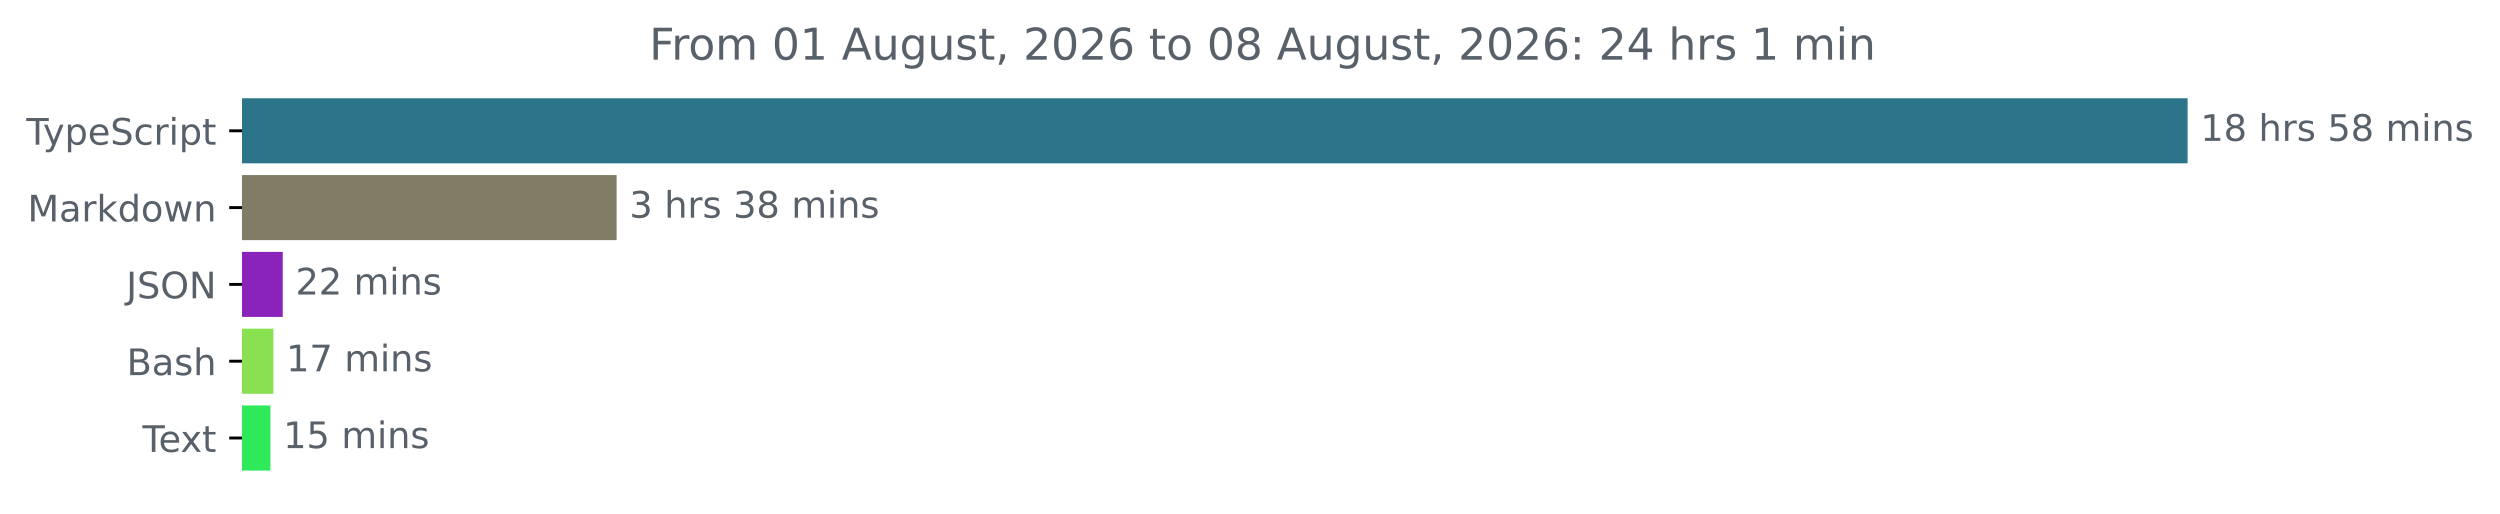
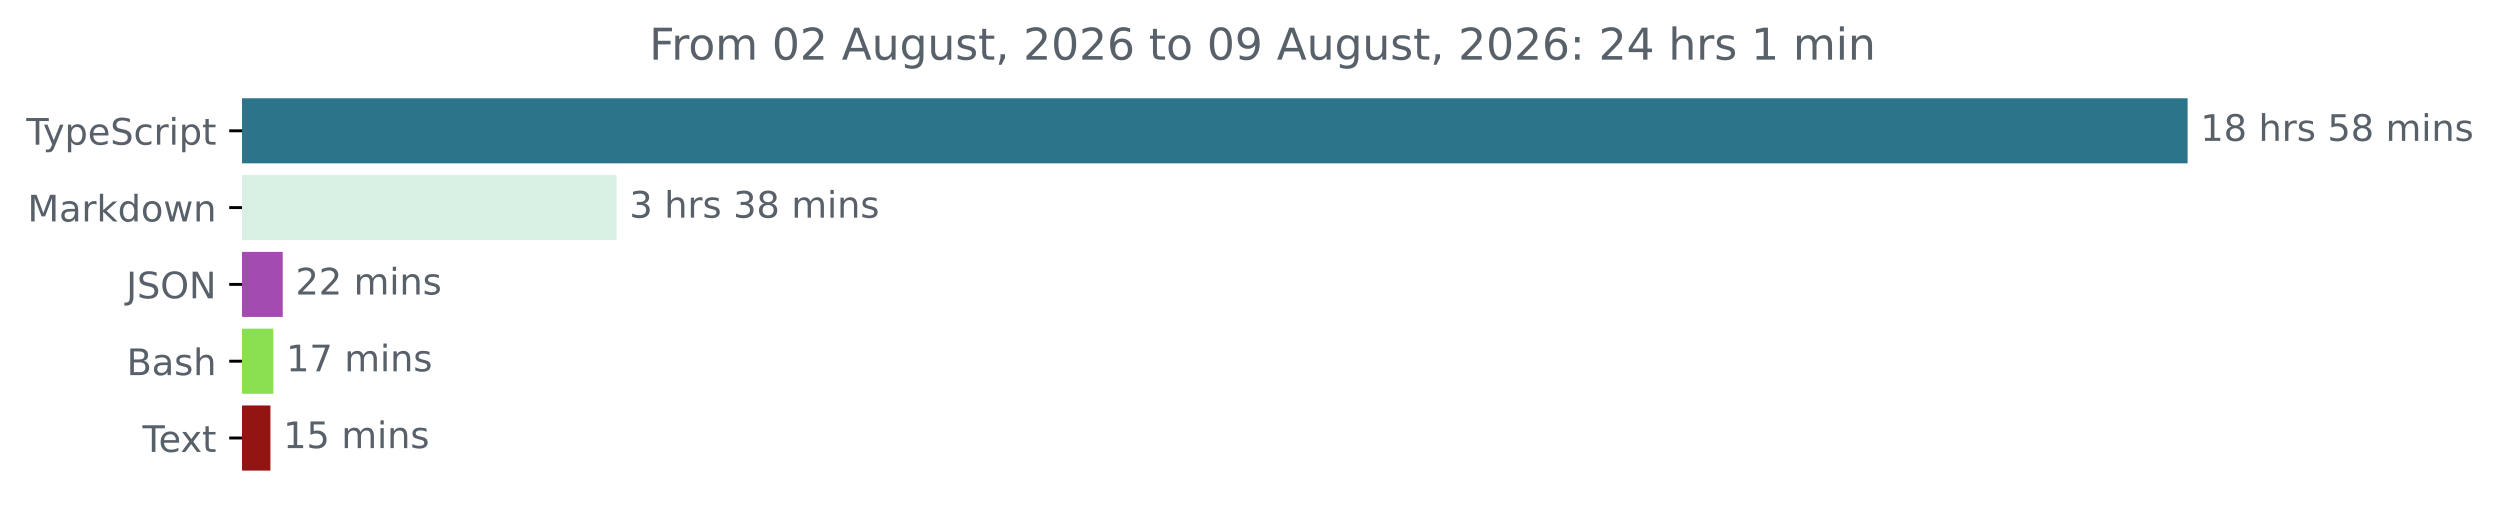
<svg xmlns="http://www.w3.org/2000/svg" xmlns:xlink="http://www.w3.org/1999/xlink" width="683.507pt" height="140.398pt" viewBox="0 0 683.507 140.398" version="1.1">
  <defs>
    <style type="text/css">*{stroke-linejoin: round; stroke-linecap: butt}</style>
  </defs>
  <g id="figure_1">
    <g id="patch_1">
      <path d="M -0 140.398  L 683.507 140.398  L 683.507 0  L -0 0  L -0 140.398  z " style="fill: none" />
    </g>
    <g id="axes_1">
      <g id="patch_2">
-         <path d="M 66.17 27.358  L 597.599 27.358  L 597.599 44.158  L 66.17 44.158  z " clip-path="url(#p062a1f54aa)" style="fill: #2b7489; stroke: #2b7489; stroke-linejoin: miter" />
+         <path d="M 66.17 27.358  L 597.599 27.358  L 597.599 44.158  L 66.17 44.158  z " clip-path="url(#pa2e9cc8013)" style="fill: #2b7489; stroke: #2b7489; stroke-linejoin: miter" />
      </g>
      <g id="patch_3">
-         <path d="M 66.17 48.358  L 168.084 48.358  L 168.084 65.158  L 66.17 65.158  z " clip-path="url(#p062a1f54aa)" style="fill: #807c65; stroke: #807c65; stroke-linejoin: miter" />
+         <path d="M 66.17 48.358  L 168.084 48.358  L 168.084 65.158  L 66.17 65.158  z " clip-path="url(#pa2e9cc8013)" style="fill: #d7f0e3; stroke: #d7f0e3; stroke-linejoin: miter" />
      </g>
      <g id="patch_4">
-         <path d="M 66.17 69.358  L 76.799 69.358  L 76.799 86.158  L 66.17 86.158  z " clip-path="url(#p062a1f54aa)" style="fill: #8a23ba; stroke: #8a23ba; stroke-linejoin: miter" />
+         <path d="M 66.17 69.358  L 76.799 69.358  L 76.799 86.158  L 66.17 86.158  z " clip-path="url(#pa2e9cc8013)" style="fill: #a44bb2; stroke: #a44bb2; stroke-linejoin: miter" />
      </g>
      <g id="patch_5">
-         <path d="M 66.17 90.358  L 74.243 90.358  L 74.243 107.158  L 66.17 107.158  z " clip-path="url(#p062a1f54aa)" style="fill: #89e051; stroke: #89e051; stroke-linejoin: miter" />
+         <path d="M 66.17 90.358  L 74.243 90.358  L 74.243 107.158  L 66.17 107.158  z " clip-path="url(#pa2e9cc8013)" style="fill: #89e051; stroke: #89e051; stroke-linejoin: miter" />
      </g>
      <g id="patch_6">
-         <path d="M 66.17 111.358  L 73.435 111.358  L 73.435 128.158  L 66.17 128.158  z " clip-path="url(#p062a1f54aa)" style="fill: #2ee959; stroke: #2ee959; stroke-linejoin: miter" />
+         <path d="M 66.17 111.358  L 73.435 111.358  L 73.435 128.158  L 66.17 128.158  z " clip-path="url(#pa2e9cc8013)" style="fill: #921513; stroke: #921513; stroke-linejoin: miter" />
      </g>
      <g id="matplotlib.axis_1" />
      <g id="matplotlib.axis_2">
        <g id="ytick_1">
          <g id="line2d_1">
            <defs>
-               <path id="md2ec09acf1" d="M 0 0  L -3.5 0  " style="stroke: #000000; stroke-width: 0.8" />
+               <path id="mc1fb0cd4e7" d="M 0 0  L -3.5 0  " style="stroke: #000000; stroke-width: 0.8" />
            </defs>
            <g>
-               <use xlink:href="#md2ec09acf1" x="66.17" y="35.758" style="stroke: #000000; stroke-width: 0.8" />
+               <use xlink:href="#mc1fb0cd4e7" x="66.17" y="35.758" style="stroke: #000000; stroke-width: 0.8" />
            </g>
          </g>
          <g id="text_1">
            <g style="fill: #586069" transform="translate(7.2 39.55734) scale(0.1 -0.1)">
              <defs>
                <path id="DejaVuSans-54" d="M -19 4666  L 3928 4666  L 3928 4134  L 2272 4134  L 2272 0  L 1638 0  L 1638 4134  L -19 4134  L -19 4666  z " transform="scale(0.015625)" />
                <path id="DejaVuSans-79" d="M 2059 -325  Q 1816 -950 1584 -1140  Q 1353 -1331 966 -1331  L 506 -1331  L 506 -850  L 844 -850  Q 1081 -850 1212 -737  Q 1344 -625 1503 -206  L 1606 56  L 191 3500  L 800 3500  L 1894 763  L 2988 3500  L 3597 3500  L 2059 -325  z " transform="scale(0.015625)" />
                <path id="DejaVuSans-70" d="M 1159 525  L 1159 -1331  L 581 -1331  L 581 3500  L 1159 3500  L 1159 2969  Q 1341 3281 1617 3432  Q 1894 3584 2278 3584  Q 2916 3584 3314 3078  Q 3713 2572 3713 1747  Q 3713 922 3314 415  Q 2916 -91 2278 -91  Q 1894 -91 1617 61  Q 1341 213 1159 525  z M 3116 1747  Q 3116 2381 2855 2742  Q 2594 3103 2138 3103  Q 1681 3103 1420 2742  Q 1159 2381 1159 1747  Q 1159 1113 1420 752  Q 1681 391 2138 391  Q 2594 391 2855 752  Q 3116 1113 3116 1747  z " transform="scale(0.015625)" />
                <path id="DejaVuSans-65" d="M 3597 1894  L 3597 1613  L 953 1613  Q 991 1019 1311 708  Q 1631 397 2203 397  Q 2534 397 2845 478  Q 3156 559 3463 722  L 3463 178  Q 3153 47 2828 -22  Q 2503 -91 2169 -91  Q 1331 -91 842 396  Q 353 884 353 1716  Q 353 2575 817 3079  Q 1281 3584 2069 3584  Q 2775 3584 3186 3129  Q 3597 2675 3597 1894  z M 3022 2063  Q 3016 2534 2758 2815  Q 2500 3097 2075 3097  Q 1594 3097 1305 2825  Q 1016 2553 972 2059  L 3022 2063  z " transform="scale(0.015625)" />
                <path id="DejaVuSans-53" d="M 3425 4513  L 3425 3897  Q 3066 4069 2747 4153  Q 2428 4238 2131 4238  Q 1616 4238 1336 4038  Q 1056 3838 1056 3469  Q 1056 3159 1242 3001  Q 1428 2844 1947 2747  L 2328 2669  Q 3034 2534 3370 2195  Q 3706 1856 3706 1288  Q 3706 609 3251 259  Q 2797 -91 1919 -91  Q 1588 -91 1214 -16  Q 841 59 441 206  L 441 856  Q 825 641 1194 531  Q 1563 422 1919 422  Q 2459 422 2753 634  Q 3047 847 3047 1241  Q 3047 1584 2836 1778  Q 2625 1972 2144 2069  L 1759 2144  Q 1053 2284 737 2584  Q 422 2884 422 3419  Q 422 4038 858 4394  Q 1294 4750 2059 4750  Q 2388 4750 2728 4690  Q 3069 4631 3425 4513  z " transform="scale(0.015625)" />
                <path id="DejaVuSans-63" d="M 3122 3366  L 3122 2828  Q 2878 2963 2633 3030  Q 2388 3097 2138 3097  Q 1578 3097 1268 2742  Q 959 2388 959 1747  Q 959 1106 1268 751  Q 1578 397 2138 397  Q 2388 397 2633 464  Q 2878 531 3122 666  L 3122 134  Q 2881 22 2623 -34  Q 2366 -91 2075 -91  Q 1284 -91 818 406  Q 353 903 353 1747  Q 353 2603 823 3093  Q 1294 3584 2113 3584  Q 2378 3584 2631 3529  Q 2884 3475 3122 3366  z " transform="scale(0.015625)" />
                <path id="DejaVuSans-72" d="M 2631 2963  Q 2534 3019 2420 3045  Q 2306 3072 2169 3072  Q 1681 3072 1420 2755  Q 1159 2438 1159 1844  L 1159 0  L 581 0  L 581 3500  L 1159 3500  L 1159 2956  Q 1341 3275 1631 3429  Q 1922 3584 2338 3584  Q 2397 3584 2469 3576  Q 2541 3569 2628 3553  L 2631 2963  z " transform="scale(0.015625)" />
                <path id="DejaVuSans-69" d="M 603 3500  L 1178 3500  L 1178 0  L 603 0  L 603 3500  z M 603 4863  L 1178 4863  L 1178 4134  L 603 4134  L 603 4863  z " transform="scale(0.015625)" />
                <path id="DejaVuSans-74" d="M 1172 4494  L 1172 3500  L 2356 3500  L 2356 3053  L 1172 3053  L 1172 1153  Q 1172 725 1289 603  Q 1406 481 1766 481  L 2356 481  L 2356 0  L 1766 0  Q 1100 0 847 248  Q 594 497 594 1153  L 594 3053  L 172 3053  L 172 3500  L 594 3500  L 594 4494  L 1172 4494  z " transform="scale(0.015625)" />
              </defs>
              <use xlink:href="#DejaVuSans-54" />
              <use xlink:href="#DejaVuSans-79" x="45.459" />
              <use xlink:href="#DejaVuSans-70" x="104.639" />
              <use xlink:href="#DejaVuSans-65" x="168.115" />
              <use xlink:href="#DejaVuSans-53" x="229.639" />
              <use xlink:href="#DejaVuSans-63" x="293.115" />
              <use xlink:href="#DejaVuSans-72" x="348.096" />
              <use xlink:href="#DejaVuSans-69" x="389.209" />
              <use xlink:href="#DejaVuSans-70" x="416.992" />
              <use xlink:href="#DejaVuSans-74" x="480.469" />
            </g>
          </g>
        </g>
        <g id="ytick_2">
          <g id="line2d_2">
            <g>
-               <use xlink:href="#md2ec09acf1" x="66.17" y="56.758" style="stroke: #000000; stroke-width: 0.8" />
+               <use xlink:href="#mc1fb0cd4e7" x="66.17" y="56.758" style="stroke: #000000; stroke-width: 0.8" />
            </g>
          </g>
          <g id="text_2">
            <g style="fill: #586069" transform="translate(7.529688 60.55734) scale(0.1 -0.1)">
              <defs>
                <path id="DejaVuSans-4d" d="M 628 4666  L 1569 4666  L 2759 1491  L 3956 4666  L 4897 4666  L 4897 0  L 4281 0  L 4281 4097  L 3078 897  L 2444 897  L 1241 4097  L 1241 0  L 628 0  L 628 4666  z " transform="scale(0.015625)" />
                <path id="DejaVuSans-61" d="M 2194 1759  Q 1497 1759 1228 1600  Q 959 1441 959 1056  Q 959 750 1161 570  Q 1363 391 1709 391  Q 2188 391 2477 730  Q 2766 1069 2766 1631  L 2766 1759  L 2194 1759  z M 3341 1997  L 3341 0  L 2766 0  L 2766 531  Q 2569 213 2275 61  Q 1981 -91 1556 -91  Q 1019 -91 701 211  Q 384 513 384 1019  Q 384 1609 779 1909  Q 1175 2209 1959 2209  L 2766 2209  L 2766 2266  Q 2766 2663 2505 2880  Q 2244 3097 1772 3097  Q 1472 3097 1187 3025  Q 903 2953 641 2809  L 641 3341  Q 956 3463 1253 3523  Q 1550 3584 1831 3584  Q 2591 3584 2966 3190  Q 3341 2797 3341 1997  z " transform="scale(0.015625)" />
                <path id="DejaVuSans-6b" d="M 581 4863  L 1159 4863  L 1159 1991  L 2875 3500  L 3609 3500  L 1753 1863  L 3688 0  L 2938 0  L 1159 1709  L 1159 0  L 581 0  L 581 4863  z " transform="scale(0.015625)" />
                <path id="DejaVuSans-64" d="M 2906 2969  L 2906 4863  L 3481 4863  L 3481 0  L 2906 0  L 2906 525  Q 2725 213 2448 61  Q 2172 -91 1784 -91  Q 1150 -91 751 415  Q 353 922 353 1747  Q 353 2572 751 3078  Q 1150 3584 1784 3584  Q 2172 3584 2448 3432  Q 2725 3281 2906 2969  z M 947 1747  Q 947 1113 1208 752  Q 1469 391 1925 391  Q 2381 391 2643 752  Q 2906 1113 2906 1747  Q 2906 2381 2643 2742  Q 2381 3103 1925 3103  Q 1469 3103 1208 2742  Q 947 2381 947 1747  z " transform="scale(0.015625)" />
                <path id="DejaVuSans-6f" d="M 1959 3097  Q 1497 3097 1228 2736  Q 959 2375 959 1747  Q 959 1119 1226 758  Q 1494 397 1959 397  Q 2419 397 2687 759  Q 2956 1122 2956 1747  Q 2956 2369 2687 2733  Q 2419 3097 1959 3097  z M 1959 3584  Q 2709 3584 3137 3096  Q 3566 2609 3566 1747  Q 3566 888 3137 398  Q 2709 -91 1959 -91  Q 1206 -91 779 398  Q 353 888 353 1747  Q 353 2609 779 3096  Q 1206 3584 1959 3584  z " transform="scale(0.015625)" />
                <path id="DejaVuSans-77" d="M 269 3500  L 844 3500  L 1563 769  L 2278 3500  L 2956 3500  L 3675 769  L 4391 3500  L 4966 3500  L 4050 0  L 3372 0  L 2619 2869  L 1863 0  L 1184 0  L 269 3500  z " transform="scale(0.015625)" />
                <path id="DejaVuSans-6e" d="M 3513 2113  L 3513 0  L 2938 0  L 2938 2094  Q 2938 2591 2744 2837  Q 2550 3084 2163 3084  Q 1697 3084 1428 2787  Q 1159 2491 1159 1978  L 1159 0  L 581 0  L 581 3500  L 1159 3500  L 1159 2956  Q 1366 3272 1645 3428  Q 1925 3584 2291 3584  Q 2894 3584 3203 3211  Q 3513 2838 3513 2113  z " transform="scale(0.015625)" />
              </defs>
              <use xlink:href="#DejaVuSans-4d" />
              <use xlink:href="#DejaVuSans-61" x="86.279" />
              <use xlink:href="#DejaVuSans-72" x="147.559" />
              <use xlink:href="#DejaVuSans-6b" x="188.672" />
              <use xlink:href="#DejaVuSans-64" x="246.582" />
              <use xlink:href="#DejaVuSans-6f" x="310.059" />
              <use xlink:href="#DejaVuSans-77" x="371.24" />
              <use xlink:href="#DejaVuSans-6e" x="453.027" />
            </g>
          </g>
        </g>
        <g id="ytick_3">
          <g id="line2d_3">
            <g>
-               <use xlink:href="#md2ec09acf1" x="66.17" y="77.758" style="stroke: #000000; stroke-width: 0.8" />
+               <use xlink:href="#mc1fb0cd4e7" x="66.17" y="77.758" style="stroke: #000000; stroke-width: 0.8" />
            </g>
          </g>
          <g id="text_3">
            <g style="fill: #586069" transform="translate(34.51875 81.55734) scale(0.1 -0.1)">
              <defs>
                <path id="DejaVuSans-4a" d="M 628 4666  L 1259 4666  L 1259 325  Q 1259 -519 939 -900  Q 619 -1281 -91 -1281  L -331 -1281  L -331 -750  L -134 -750  Q 284 -750 456 -515  Q 628 -281 628 325  L 628 4666  z " transform="scale(0.015625)" />
                <path id="DejaVuSans-4f" d="M 2522 4238  Q 1834 4238 1429 3725  Q 1025 3213 1025 2328  Q 1025 1447 1429 934  Q 1834 422 2522 422  Q 3209 422 3611 934  Q 4013 1447 4013 2328  Q 4013 3213 3611 3725  Q 3209 4238 2522 4238  z M 2522 4750  Q 3503 4750 4090 4092  Q 4678 3434 4678 2328  Q 4678 1225 4090 567  Q 3503 -91 2522 -91  Q 1538 -91 948 565  Q 359 1222 359 2328  Q 359 3434 948 4092  Q 1538 4750 2522 4750  z " transform="scale(0.015625)" />
                <path id="DejaVuSans-4e" d="M 628 4666  L 1478 4666  L 3547 763  L 3547 4666  L 4159 4666  L 4159 0  L 3309 0  L 1241 3903  L 1241 0  L 628 0  L 628 4666  z " transform="scale(0.015625)" />
              </defs>
              <use xlink:href="#DejaVuSans-4a" />
              <use xlink:href="#DejaVuSans-53" x="29.492" />
              <use xlink:href="#DejaVuSans-4f" x="92.969" />
              <use xlink:href="#DejaVuSans-4e" x="171.68" />
            </g>
          </g>
        </g>
        <g id="ytick_4">
          <g id="line2d_4">
            <g>
-               <use xlink:href="#md2ec09acf1" x="66.17" y="98.758" style="stroke: #000000; stroke-width: 0.8" />
+               <use xlink:href="#mc1fb0cd4e7" x="66.17" y="98.758" style="stroke: #000000; stroke-width: 0.8" />
            </g>
          </g>
          <g id="text_4">
            <g style="fill: #586069" transform="translate(34.63437 102.5573) scale(0.1 -0.1)">
              <defs>
                <path id="DejaVuSans-42" d="M 1259 2228  L 1259 519  L 2272 519  Q 2781 519 3026 730  Q 3272 941 3272 1375  Q 3272 1813 3026 2020  Q 2781 2228 2272 2228  L 1259 2228  z M 1259 4147  L 1259 2741  L 2194 2741  Q 2656 2741 2882 2914  Q 3109 3088 3109 3444  Q 3109 3797 2882 3972  Q 2656 4147 2194 4147  L 1259 4147  z M 628 4666  L 2241 4666  Q 2963 4666 3353 4366  Q 3744 4066 3744 3513  Q 3744 3084 3544 2831  Q 3344 2578 2956 2516  Q 3422 2416 3680 2098  Q 3938 1781 3938 1306  Q 3938 681 3513 340  Q 3088 0 2303 0  L 628 0  L 628 4666  z " transform="scale(0.015625)" />
                <path id="DejaVuSans-73" d="M 2834 3397  L 2834 2853  Q 2591 2978 2328 3040  Q 2066 3103 1784 3103  Q 1356 3103 1142 2972  Q 928 2841 928 2578  Q 928 2378 1081 2264  Q 1234 2150 1697 2047  L 1894 2003  Q 2506 1872 2764 1633  Q 3022 1394 3022 966  Q 3022 478 2636 193  Q 2250 -91 1575 -91  Q 1294 -91 989 -36  Q 684 19 347 128  L 347 722  Q 666 556 975 473  Q 1284 391 1588 391  Q 1994 391 2212 530  Q 2431 669 2431 922  Q 2431 1156 2273 1281  Q 2116 1406 1581 1522  L 1381 1569  Q 847 1681 609 1914  Q 372 2147 372 2553  Q 372 3047 722 3315  Q 1072 3584 1716 3584  Q 2034 3584 2315 3537  Q 2597 3491 2834 3397  z " transform="scale(0.015625)" />
                <path id="DejaVuSans-68" d="M 3513 2113  L 3513 0  L 2938 0  L 2938 2094  Q 2938 2591 2744 2837  Q 2550 3084 2163 3084  Q 1697 3084 1428 2787  Q 1159 2491 1159 1978  L 1159 0  L 581 0  L 581 4863  L 1159 4863  L 1159 2956  Q 1366 3272 1645 3428  Q 1925 3584 2291 3584  Q 2894 3584 3203 3211  Q 3513 2838 3513 2113  z " transform="scale(0.015625)" />
              </defs>
              <use xlink:href="#DejaVuSans-42" />
              <use xlink:href="#DejaVuSans-61" x="68.604" />
              <use xlink:href="#DejaVuSans-73" x="129.883" />
              <use xlink:href="#DejaVuSans-68" x="181.982" />
            </g>
          </g>
        </g>
        <g id="ytick_5">
          <g id="line2d_5">
            <g>
-               <use xlink:href="#md2ec09acf1" x="66.17" y="119.758" style="stroke: #000000; stroke-width: 0.8" />
+               <use xlink:href="#mc1fb0cd4e7" x="66.17" y="119.758" style="stroke: #000000; stroke-width: 0.8" />
            </g>
          </g>
          <g id="text_5">
            <g style="fill: #586069" transform="translate(38.94531 123.5573) scale(0.1 -0.1)">
              <defs>
                <path id="DejaVuSans-78" d="M 3513 3500  L 2247 1797  L 3578 0  L 2900 0  L 1881 1375  L 863 0  L 184 0  L 1544 1831  L 300 3500  L 978 3500  L 1906 2253  L 2834 3500  L 3513 3500  z " transform="scale(0.015625)" />
              </defs>
              <use xlink:href="#DejaVuSans-54" />
              <use xlink:href="#DejaVuSans-65" x="44.084" />
              <use xlink:href="#DejaVuSans-78" x="103.857" />
              <use xlink:href="#DejaVuSans-74" x="163.037" />
            </g>
          </g>
        </g>
      </g>
      <g id="text_6">
        <g style="fill: #586069" transform="translate(601.5989 38.5175) scale(0.1 -0.1)">
          <defs>
            <path id="DejaVuSans-31" d="M 794 531  L 1825 531  L 1825 4091  L 703 3866  L 703 4441  L 1819 4666  L 2450 4666  L 2450 531  L 3481 531  L 3481 0  L 794 0  L 794 531  z " transform="scale(0.015625)" />
            <path id="DejaVuSans-38" d="M 2034 2216  Q 1584 2216 1326 1975  Q 1069 1734 1069 1313  Q 1069 891 1326 650  Q 1584 409 2034 409  Q 2484 409 2743 651  Q 3003 894 3003 1313  Q 3003 1734 2745 1975  Q 2488 2216 2034 2216  z M 1403 2484  Q 997 2584 770 2862  Q 544 3141 544 3541  Q 544 4100 942 4425  Q 1341 4750 2034 4750  Q 2731 4750 3128 4425  Q 3525 4100 3525 3541  Q 3525 3141 3298 2862  Q 3072 2584 2669 2484  Q 3125 2378 3379 2068  Q 3634 1759 3634 1313  Q 3634 634 3220 271  Q 2806 -91 2034 -91  Q 1263 -91 848 271  Q 434 634 434 1313  Q 434 1759 690 2068  Q 947 2378 1403 2484  z M 1172 3481  Q 1172 3119 1398 2916  Q 1625 2713 2034 2713  Q 2441 2713 2670 2916  Q 2900 3119 2900 3481  Q 2900 3844 2670 4047  Q 2441 4250 2034 4250  Q 1625 4250 1398 4047  Q 1172 3844 1172 3481  z " transform="scale(0.015625)" />
            <path id="DejaVuSans-20" transform="scale(0.015625)" />
            <path id="DejaVuSans-35" d="M 691 4666  L 3169 4666  L 3169 4134  L 1269 4134  L 1269 2991  Q 1406 3038 1543 3061  Q 1681 3084 1819 3084  Q 2600 3084 3056 2656  Q 3513 2228 3513 1497  Q 3513 744 3044 326  Q 2575 -91 1722 -91  Q 1428 -91 1123 -41  Q 819 9 494 109  L 494 744  Q 775 591 1075 516  Q 1375 441 1709 441  Q 2250 441 2565 725  Q 2881 1009 2881 1497  Q 2881 1984 2565 2268  Q 2250 2553 1709 2553  Q 1456 2553 1204 2497  Q 953 2441 691 2322  L 691 4666  z " transform="scale(0.015625)" />
            <path id="DejaVuSans-6d" d="M 3328 2828  Q 3544 3216 3844 3400  Q 4144 3584 4550 3584  Q 5097 3584 5394 3201  Q 5691 2819 5691 2113  L 5691 0  L 5113 0  L 5113 2094  Q 5113 2597 4934 2840  Q 4756 3084 4391 3084  Q 3944 3084 3684 2787  Q 3425 2491 3425 1978  L 3425 0  L 2847 0  L 2847 2094  Q 2847 2600 2669 2842  Q 2491 3084 2119 3084  Q 1678 3084 1418 2786  Q 1159 2488 1159 1978  L 1159 0  L 581 0  L 581 3500  L 1159 3500  L 1159 2956  Q 1356 3278 1631 3431  Q 1906 3584 2284 3584  Q 2666 3584 2933 3390  Q 3200 3197 3328 2828  z " transform="scale(0.015625)" />
          </defs>
          <use xlink:href="#DejaVuSans-31" />
          <use xlink:href="#DejaVuSans-38" x="63.623" />
          <use xlink:href="#DejaVuSans-20" x="127.246" />
          <use xlink:href="#DejaVuSans-68" x="159.033" />
          <use xlink:href="#DejaVuSans-72" x="222.412" />
          <use xlink:href="#DejaVuSans-73" x="263.525" />
          <use xlink:href="#DejaVuSans-20" x="315.625" />
          <use xlink:href="#DejaVuSans-35" x="347.412" />
          <use xlink:href="#DejaVuSans-38" x="411.035" />
          <use xlink:href="#DejaVuSans-20" x="474.658" />
          <use xlink:href="#DejaVuSans-6d" x="506.445" />
          <use xlink:href="#DejaVuSans-69" x="603.857" />
          <use xlink:href="#DejaVuSans-6e" x="631.641" />
          <use xlink:href="#DejaVuSans-73" x="695.02" />
        </g>
      </g>
      <g id="text_7">
        <g style="fill: #586069" transform="translate(172.0835 59.5175) scale(0.1 -0.1)">
          <defs>
            <path id="DejaVuSans-33" d="M 2597 2516  Q 3050 2419 3304 2112  Q 3559 1806 3559 1356  Q 3559 666 3084 287  Q 2609 -91 1734 -91  Q 1441 -91 1130 -33  Q 819 25 488 141  L 488 750  Q 750 597 1062 519  Q 1375 441 1716 441  Q 2309 441 2620 675  Q 2931 909 2931 1356  Q 2931 1769 2642 2001  Q 2353 2234 1838 2234  L 1294 2234  L 1294 2753  L 1863 2753  Q 2328 2753 2575 2939  Q 2822 3125 2822 3475  Q 2822 3834 2567 4026  Q 2313 4219 1838 4219  Q 1578 4219 1281 4162  Q 984 4106 628 3988  L 628 4550  Q 988 4650 1302 4700  Q 1616 4750 1894 4750  Q 2613 4750 3031 4423  Q 3450 4097 3450 3541  Q 3450 3153 3228 2886  Q 3006 2619 2597 2516  z " transform="scale(0.015625)" />
          </defs>
          <use xlink:href="#DejaVuSans-33" />
          <use xlink:href="#DejaVuSans-20" x="63.623" />
          <use xlink:href="#DejaVuSans-68" x="95.41" />
          <use xlink:href="#DejaVuSans-72" x="158.789" />
          <use xlink:href="#DejaVuSans-73" x="199.902" />
          <use xlink:href="#DejaVuSans-20" x="252.002" />
          <use xlink:href="#DejaVuSans-33" x="283.789" />
          <use xlink:href="#DejaVuSans-38" x="347.412" />
          <use xlink:href="#DejaVuSans-20" x="411.035" />
          <use xlink:href="#DejaVuSans-6d" x="442.822" />
          <use xlink:href="#DejaVuSans-69" x="540.234" />
          <use xlink:href="#DejaVuSans-6e" x="568.018" />
          <use xlink:href="#DejaVuSans-73" x="631.396" />
        </g>
      </g>
      <g id="text_8">
        <g style="fill: #586069" transform="translate(80.79888 80.5175) scale(0.1 -0.1)">
          <defs>
            <path id="DejaVuSans-32" d="M 1228 531  L 3431 531  L 3431 0  L 469 0  L 469 531  Q 828 903 1448 1529  Q 2069 2156 2228 2338  Q 2531 2678 2651 2914  Q 2772 3150 2772 3378  Q 2772 3750 2511 3984  Q 2250 4219 1831 4219  Q 1534 4219 1204 4116  Q 875 4013 500 3803  L 500 4441  Q 881 4594 1212 4672  Q 1544 4750 1819 4750  Q 2544 4750 2975 4387  Q 3406 4025 3406 3419  Q 3406 3131 3298 2873  Q 3191 2616 2906 2266  Q 2828 2175 2409 1742  Q 1991 1309 1228 531  z " transform="scale(0.015625)" />
          </defs>
          <use xlink:href="#DejaVuSans-32" />
          <use xlink:href="#DejaVuSans-32" x="63.623" />
          <use xlink:href="#DejaVuSans-20" x="127.246" />
          <use xlink:href="#DejaVuSans-6d" x="159.033" />
          <use xlink:href="#DejaVuSans-69" x="256.445" />
          <use xlink:href="#DejaVuSans-6e" x="284.229" />
          <use xlink:href="#DejaVuSans-73" x="347.607" />
        </g>
      </g>
      <g id="text_9">
        <g style="fill: #586069" transform="translate(78.24264 101.5175) scale(0.1 -0.1)">
          <defs>
            <path id="DejaVuSans-37" d="M 525 4666  L 3525 4666  L 3525 4397  L 1831 0  L 1172 0  L 2766 4134  L 525 4134  L 525 4666  z " transform="scale(0.015625)" />
          </defs>
          <use xlink:href="#DejaVuSans-31" />
          <use xlink:href="#DejaVuSans-37" x="63.623" />
          <use xlink:href="#DejaVuSans-20" x="127.246" />
          <use xlink:href="#DejaVuSans-6d" x="159.033" />
          <use xlink:href="#DejaVuSans-69" x="256.445" />
          <use xlink:href="#DejaVuSans-6e" x="284.229" />
          <use xlink:href="#DejaVuSans-73" x="347.607" />
        </g>
      </g>
      <g id="text_10">
        <g style="fill: #586069" transform="translate(77.43541 122.5175) scale(0.1 -0.1)">
          <use xlink:href="#DejaVuSans-31" />
          <use xlink:href="#DejaVuSans-35" x="63.623" />
          <use xlink:href="#DejaVuSans-20" x="127.246" />
          <use xlink:href="#DejaVuSans-6d" x="159.033" />
          <use xlink:href="#DejaVuSans-69" x="256.445" />
          <use xlink:href="#DejaVuSans-6e" x="284.229" />
          <use xlink:href="#DejaVuSans-73" x="347.607" />
        </g>
      </g>
      <g id="text_11">
        <g style="fill: #586069" transform="translate(177.5097 16.31812) scale(0.12 -0.12)">
          <defs>
            <path id="DejaVuSans-46" d="M 628 4666  L 3309 4666  L 3309 4134  L 1259 4134  L 1259 2759  L 3109 2759  L 3109 2228  L 1259 2228  L 1259 0  L 628 0  L 628 4666  z " transform="scale(0.015625)" />
            <path id="DejaVuSans-30" d="M 2034 4250  Q 1547 4250 1301 3770  Q 1056 3291 1056 2328  Q 1056 1369 1301 889  Q 1547 409 2034 409  Q 2525 409 2770 889  Q 3016 1369 3016 2328  Q 3016 3291 2770 3770  Q 2525 4250 2034 4250  z M 2034 4750  Q 2819 4750 3233 4129  Q 3647 3509 3647 2328  Q 3647 1150 3233 529  Q 2819 -91 2034 -91  Q 1250 -91 836 529  Q 422 1150 422 2328  Q 422 3509 836 4129  Q 1250 4750 2034 4750  z " transform="scale(0.015625)" />
            <path id="DejaVuSans-41" d="M 2188 4044  L 1331 1722  L 3047 1722  L 2188 4044  z M 1831 4666  L 2547 4666  L 4325 0  L 3669 0  L 3244 1197  L 1141 1197  L 716 0  L 50 0  L 1831 4666  z " transform="scale(0.015625)" />
            <path id="DejaVuSans-75" d="M 544 1381  L 544 3500  L 1119 3500  L 1119 1403  Q 1119 906 1312 657  Q 1506 409 1894 409  Q 2359 409 2629 706  Q 2900 1003 2900 1516  L 2900 3500  L 3475 3500  L 3475 0  L 2900 0  L 2900 538  Q 2691 219 2414 64  Q 2138 -91 1772 -91  Q 1169 -91 856 284  Q 544 659 544 1381  z M 1991 3584  L 1991 3584  z " transform="scale(0.015625)" />
            <path id="DejaVuSans-67" d="M 2906 1791  Q 2906 2416 2648 2759  Q 2391 3103 1925 3103  Q 1463 3103 1205 2759  Q 947 2416 947 1791  Q 947 1169 1205 825  Q 1463 481 1925 481  Q 2391 481 2648 825  Q 2906 1169 2906 1791  z M 3481 434  Q 3481 -459 3084 -895  Q 2688 -1331 1869 -1331  Q 1566 -1331 1297 -1286  Q 1028 -1241 775 -1147  L 775 -588  Q 1028 -725 1275 -790  Q 1522 -856 1778 -856  Q 2344 -856 2625 -561  Q 2906 -266 2906 331  L 2906 616  Q 2728 306 2450 153  Q 2172 0 1784 0  Q 1141 0 747 490  Q 353 981 353 1791  Q 353 2603 747 3093  Q 1141 3584 1784 3584  Q 2172 3584 2450 3431  Q 2728 3278 2906 2969  L 2906 3500  L 3481 3500  L 3481 434  z " transform="scale(0.015625)" />
            <path id="DejaVuSans-2c" d="M 750 794  L 1409 794  L 1409 256  L 897 -744  L 494 -744  L 750 256  L 750 794  z " transform="scale(0.015625)" />
            <path id="DejaVuSans-36" d="M 2113 2584  Q 1688 2584 1439 2293  Q 1191 2003 1191 1497  Q 1191 994 1439 701  Q 1688 409 2113 409  Q 2538 409 2786 701  Q 3034 994 3034 1497  Q 3034 2003 2786 2293  Q 2538 2584 2113 2584  z M 3366 4563  L 3366 3988  Q 3128 4100 2886 4159  Q 2644 4219 2406 4219  Q 1781 4219 1451 3797  Q 1122 3375 1075 2522  Q 1259 2794 1537 2939  Q 1816 3084 2150 3084  Q 2853 3084 3261 2657  Q 3669 2231 3669 1497  Q 3669 778 3244 343  Q 2819 -91 2113 -91  Q 1303 -91 875 529  Q 447 1150 447 2328  Q 447 3434 972 4092  Q 1497 4750 2381 4750  Q 2619 4750 2861 4703  Q 3103 4656 3366 4563  z " transform="scale(0.015625)" />
+             <path id="DejaVuSans-39" d="M 703 97  L 703 672  Q 941 559 1184 500  Q 1428 441 1663 441  Q 2288 441 2617 861  Q 2947 1281 2994 2138  Q 2813 1869 2534 1725  Q 2256 1581 1919 1581  Q 1219 1581 811 2004  Q 403 2428 403 3163  Q 403 3881 828 4315  Q 1253 4750 1959 4750  Q 2769 4750 3195 4129  Q 3622 3509 3622 2328  Q 3622 1225 3098 567  Q 2575 -91 1691 -91  Q 1453 -91 1209 -44  Q 966 3 703 97  z M 1959 2075  Q 2384 2075 2632 2365  Q 2881 2656 2881 3163  Q 2881 3666 2632 3958  Q 2384 4250 1959 4250  Q 1534 4250 1286 3958  Q 1038 3666 1038 3163  Q 1038 2656 1286 2365  Q 1534 2075 1959 2075  z " transform="scale(0.015625)" />
            <path id="DejaVuSans-3a" d="M 750 794  L 1409 794  L 1409 0  L 750 0  L 750 794  z M 750 3309  L 1409 3309  L 1409 2516  L 750 2516  L 750 3309  z " transform="scale(0.015625)" />
            <path id="DejaVuSans-34" d="M 2419 4116  L 825 1625  L 2419 1625  L 2419 4116  z M 2253 4666  L 3047 4666  L 3047 1625  L 3713 1625  L 3713 1100  L 3047 1100  L 3047 0  L 2419 0  L 2419 1100  L 313 1100  L 313 1709  L 2253 4666  z " transform="scale(0.015625)" />
          </defs>
          <use xlink:href="#DejaVuSans-46" />
          <use xlink:href="#DejaVuSans-72" x="50.27" />
          <use xlink:href="#DejaVuSans-6f" x="89.133" />
          <use xlink:href="#DejaVuSans-6d" x="150.314" />
          <use xlink:href="#DejaVuSans-20" x="247.727" />
          <use xlink:href="#DejaVuSans-30" x="279.514" />
-           <use xlink:href="#DejaVuSans-31" x="343.137" />
+           <use xlink:href="#DejaVuSans-32" x="343.137" />
          <use xlink:href="#DejaVuSans-20" x="406.76" />
          <use xlink:href="#DejaVuSans-41" x="438.547" />
          <use xlink:href="#DejaVuSans-75" x="506.955" />
          <use xlink:href="#DejaVuSans-67" x="570.334" />
          <use xlink:href="#DejaVuSans-75" x="633.811" />
          <use xlink:href="#DejaVuSans-73" x="697.189" />
          <use xlink:href="#DejaVuSans-74" x="749.289" />
          <use xlink:href="#DejaVuSans-2c" x="788.498" />
          <use xlink:href="#DejaVuSans-20" x="820.285" />
          <use xlink:href="#DejaVuSans-32" x="852.072" />
          <use xlink:href="#DejaVuSans-30" x="915.695" />
          <use xlink:href="#DejaVuSans-32" x="979.318" />
          <use xlink:href="#DejaVuSans-36" x="1042.941" />
          <use xlink:href="#DejaVuSans-20" x="1106.564" />
          <use xlink:href="#DejaVuSans-74" x="1138.352" />
          <use xlink:href="#DejaVuSans-6f" x="1177.561" />
          <use xlink:href="#DejaVuSans-20" x="1238.742" />
          <use xlink:href="#DejaVuSans-30" x="1270.529" />
-           <use xlink:href="#DejaVuSans-38" x="1334.152" />
+           <use xlink:href="#DejaVuSans-39" x="1334.152" />
          <use xlink:href="#DejaVuSans-20" x="1397.775" />
          <use xlink:href="#DejaVuSans-41" x="1429.562" />
          <use xlink:href="#DejaVuSans-75" x="1497.971" />
          <use xlink:href="#DejaVuSans-67" x="1561.35" />
          <use xlink:href="#DejaVuSans-75" x="1624.826" />
          <use xlink:href="#DejaVuSans-73" x="1688.205" />
          <use xlink:href="#DejaVuSans-74" x="1740.305" />
          <use xlink:href="#DejaVuSans-2c" x="1779.514" />
          <use xlink:href="#DejaVuSans-20" x="1811.301" />
          <use xlink:href="#DejaVuSans-32" x="1843.088" />
          <use xlink:href="#DejaVuSans-30" x="1906.711" />
          <use xlink:href="#DejaVuSans-32" x="1970.334" />
          <use xlink:href="#DejaVuSans-36" x="2033.957" />
          <use xlink:href="#DejaVuSans-3a" x="2097.58" />
          <use xlink:href="#DejaVuSans-20" x="2131.271" />
          <use xlink:href="#DejaVuSans-32" x="2163.059" />
          <use xlink:href="#DejaVuSans-34" x="2226.682" />
          <use xlink:href="#DejaVuSans-20" x="2290.305" />
          <use xlink:href="#DejaVuSans-68" x="2322.092" />
          <use xlink:href="#DejaVuSans-72" x="2385.471" />
          <use xlink:href="#DejaVuSans-73" x="2426.584" />
          <use xlink:href="#DejaVuSans-20" x="2478.684" />
          <use xlink:href="#DejaVuSans-31" x="2510.471" />
          <use xlink:href="#DejaVuSans-20" x="2574.094" />
          <use xlink:href="#DejaVuSans-6d" x="2605.881" />
          <use xlink:href="#DejaVuSans-69" x="2703.293" />
          <use xlink:href="#DejaVuSans-6e" x="2731.076" />
        </g>
      </g>
    </g>
  </g>
  <defs>
-     <clipPath id="p062a1f54aa">
+     <clipPath id="pa2e9cc8013">
      <rect x="66.17" y="22.318" width="558" height="110.88" />
    </clipPath>
  </defs>
</svg>
